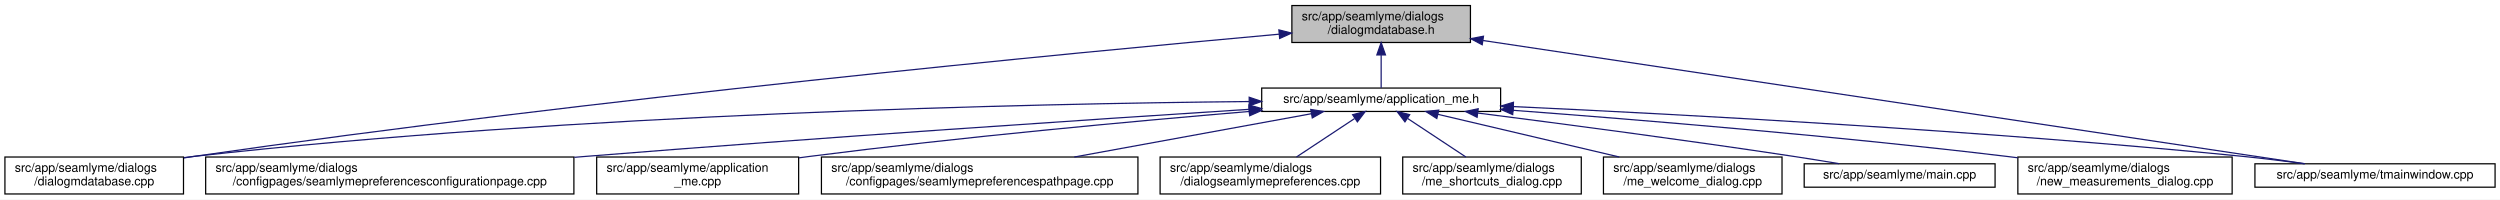
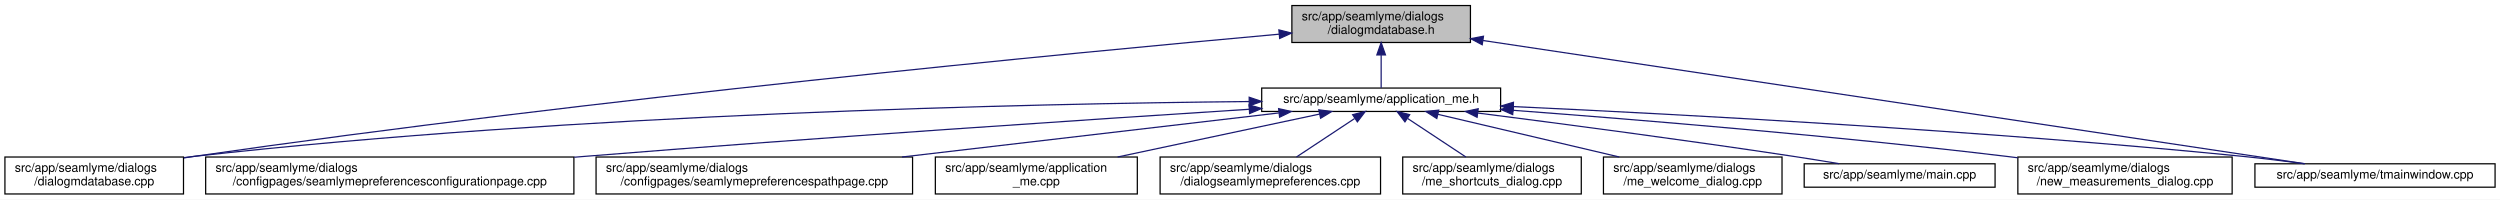
<svg xmlns="http://www.w3.org/2000/svg" xmlns:xlink="http://www.w3.org/1999/xlink" width="2030pt" height="162pt" viewBox="0.00 0.00 2030.00 162.00">
  <g id="graph0" class="graph" transform="scale(1 1) rotate(0) translate(4 158)">
    <polygon fill="white" stroke="transparent" points="-4,4 -4,-158 2026,-158 2026,4 -4,4" />
    <g id="node1" class="node">
      <g id="a_node1">
        <a xlink:title=" ">
          <polygon fill="#bfbfbf" stroke="black" points="1045,-123.5 1045,-153.5 1190,-153.5 1190,-123.5 1045,-123.5" />
          <text text-anchor="start" x="1053" y="-141.5" font-family="Helvetica,sans-Serif" font-size="10.00">src/app/seamlyme/dialogs</text>
          <text text-anchor="middle" x="1117.5" y="-130.5" font-family="Helvetica,sans-Serif" font-size="10.00">/dialogmdatabase.h</text>
        </a>
      </g>
    </g>
    <g id="node2" class="node">
      <g id="a_node2">
        <a xlink:href="../../d1/da2/application__me_8h.html" target="_top" xlink:title=" ">
          <polygon fill="white" stroke="black" points="1020.5,-67.5 1020.5,-86.5 1214.5,-86.5 1214.5,-67.5 1020.5,-67.5" />
          <text text-anchor="middle" x="1117.5" y="-74.5" font-family="Helvetica,sans-Serif" font-size="10.00">src/app/seamlyme/application_me.h</text>
        </a>
      </g>
    </g>
    <g id="edge1" class="edge">
      <path fill="none" stroke="midnightblue" d="M1117.5,-113.29C1117.5,-103.86 1117.5,-93.65 1117.5,-86.66" />
      <polygon fill="midnightblue" stroke="midnightblue" points="1114,-113.4 1117.5,-123.4 1121,-113.4 1114,-113.4" />
    </g>
    <g id="node6" class="node">
      <g id="a_node6">
        <a xlink:href="../../d1/d42/dialogmdatabase_8cpp.html" target="_top" xlink:title=" ">
          <polygon fill="white" stroke="black" points="0,-0.5 0,-30.5 145,-30.5 145,-0.5 0,-0.5" />
          <text text-anchor="start" x="8" y="-18.5" font-family="Helvetica,sans-Serif" font-size="10.00">src/app/seamlyme/dialogs</text>
          <text text-anchor="middle" x="72.5" y="-7.5" font-family="Helvetica,sans-Serif" font-size="10.00">/dialogmdatabase.cpp</text>
        </a>
      </g>
    </g>
    <g id="edge12" class="edge">
      <path fill="none" stroke="midnightblue" d="M1034.53,-130.23C867.37,-115.15 478.33,-77.96 153.5,-31 150.81,-30.61 148.08,-30.2 145.32,-29.77" />
      <polygon fill="midnightblue" stroke="midnightblue" points="1034.46,-133.73 1044.73,-131.14 1035.08,-126.76 1034.46,-133.73" />
    </g>
    <g id="node12" class="node">
      <g id="a_node12">
        <a xlink:href="../../dc/de1/tmainwindow_8cpp.html" target="_top" xlink:title=" ">
          <polygon fill="white" stroke="black" points="1827,-6 1827,-25 2022,-25 2022,-6 1827,-6" />
          <text text-anchor="middle" x="1924.5" y="-13" font-family="Helvetica,sans-Serif" font-size="10.00">src/app/seamlyme/tmainwindow.cpp</text>
        </a>
      </g>
    </g>
    <g id="edge13" class="edge">
      <path fill="none" stroke="midnightblue" d="M1200.22,-125.1C1364.33,-100.49 1727.29,-46.07 1867.59,-25.03" />
      <polygon fill="midnightblue" stroke="midnightblue" points="1199.55,-121.66 1190.18,-126.6 1200.59,-128.58 1199.55,-121.66" />
    </g>
    <g id="node3" class="node">
      <g id="a_node3">
        <a xlink:href="../../d9/d23/seamlymepreferencesconfigurationpage_8cpp.html" target="_top" xlink:title=" ">
          <polygon fill="white" stroke="black" points="163,-0.5 163,-30.5 462,-30.5 462,-0.5 163,-0.5" />
          <text text-anchor="start" x="171" y="-18.5" font-family="Helvetica,sans-Serif" font-size="10.00">src/app/seamlyme/dialogs</text>
          <text text-anchor="middle" x="312.5" y="-7.5" font-family="Helvetica,sans-Serif" font-size="10.00">/configpages/seamlymepreferencesconfigurationpage.cpp</text>
        </a>
      </g>
    </g>
    <g id="edge2" class="edge">
-       <path fill="none" stroke="midnightblue" d="M1010.11,-69.22C881.88,-60.97 660.94,-46.23 471.5,-31 468.46,-30.76 465.39,-30.51 462.29,-30.25" />
-       <polygon fill="midnightblue" stroke="midnightblue" points="1010.12,-72.73 1020.32,-69.88 1010.57,-65.75 1010.12,-72.73" />
+       <path fill="none" stroke="midnightblue" d="M1010.22,-69.27C881.83,-61.04 660.36,-46.31 470.5,-31 467.75,-30.78 464.98,-30.55 462.19,-30.32" />
+       <polygon fill="midnightblue" stroke="midnightblue" points="1010.24,-72.77 1020.44,-69.92 1010.69,-65.79 1010.24,-72.77" />
    </g>
    <g id="node4" class="node">
      <g id="a_node4">
-         <a xlink:href="../../d8/dd0/application__me_8cpp.html" target="_top" xlink:title=" ">
-           <polygon fill="white" stroke="black" points="480.5,-0.5 480.5,-30.5 644.5,-30.5 644.5,-0.5 480.5,-0.5" />
-           <text text-anchor="start" x="488.5" y="-18.5" font-family="Helvetica,sans-Serif" font-size="10.00">src/app/seamlyme/application</text>
-           <text text-anchor="middle" x="562.5" y="-7.5" font-family="Helvetica,sans-Serif" font-size="10.00">_me.cpp</text>
+         <a xlink:href="../../d8/dcc/seamlymepreferencespathpage_8cpp.html" target="_top" xlink:title=" ">
+           <polygon fill="white" stroke="black" points="480,-0.5 480,-30.5 737,-30.5 737,-0.5 480,-0.5" />
+           <text text-anchor="start" x="488" y="-18.5" font-family="Helvetica,sans-Serif" font-size="10.00">src/app/seamlyme/dialogs</text>
+           <text text-anchor="middle" x="608.5" y="-7.5" font-family="Helvetica,sans-Serif" font-size="10.00">/configpages/seamlymepreferencespathpage.cpp</text>
        </a>
      </g>
    </g>
    <g id="edge3" class="edge">
-       <path fill="none" stroke="midnightblue" d="M1010.33,-67.48C916.15,-59.55 775.49,-46.62 653.5,-31 650.64,-30.63 647.74,-30.25 644.81,-29.85" />
-       <polygon fill="midnightblue" stroke="midnightblue" points="1010.18,-70.98 1020.44,-68.33 1010.77,-64.01 1010.18,-70.98" />
+       <path fill="none" stroke="midnightblue" d="M1034.42,-66.29C951.31,-56.57 822.64,-41.53 728.46,-30.52" />
+       <polygon fill="midnightblue" stroke="midnightblue" points="1034.23,-69.79 1044.57,-67.48 1035.05,-62.84 1034.23,-69.79" />
    </g>
    <g id="node5" class="node">
      <g id="a_node5">
-         <a xlink:href="../../d8/dcc/seamlymepreferencespathpage_8cpp.html" target="_top" xlink:title=" ">
-           <polygon fill="white" stroke="black" points="663,-0.5 663,-30.5 920,-30.5 920,-0.5 663,-0.5" />
-           <text text-anchor="start" x="671" y="-18.5" font-family="Helvetica,sans-Serif" font-size="10.00">src/app/seamlyme/dialogs</text>
-           <text text-anchor="middle" x="791.5" y="-7.5" font-family="Helvetica,sans-Serif" font-size="10.00">/configpages/seamlymepreferencespathpage.cpp</text>
+         <a xlink:href="../../d8/dd0/application__me_8cpp.html" target="_top" xlink:title=" ">
+           <polygon fill="white" stroke="black" points="755.5,-0.5 755.5,-30.5 919.5,-30.5 919.5,-0.5 755.5,-0.5" />
+           <text text-anchor="start" x="763.5" y="-18.5" font-family="Helvetica,sans-Serif" font-size="10.00">src/app/seamlyme/application</text>
+           <text text-anchor="middle" x="837.5" y="-7.5" font-family="Helvetica,sans-Serif" font-size="10.00">_me.cpp</text>
        </a>
      </g>
    </g>
    <g id="edge4" class="edge">
-       <path fill="none" stroke="midnightblue" d="M1060.84,-65.66C1007.55,-55.93 927.36,-41.3 868.33,-30.52" />
-       <polygon fill="midnightblue" stroke="midnightblue" points="1060.33,-69.12 1070.79,-67.48 1061.58,-62.24 1060.33,-69.12" />
+       <path fill="none" stroke="midnightblue" d="M1067.4,-65.35C1021.63,-55.63 953.66,-41.18 903.49,-30.52" />
+       <polygon fill="midnightblue" stroke="midnightblue" points="1066.87,-68.82 1077.38,-67.48 1068.33,-61.97 1066.87,-68.82" />
    </g>
    <g id="edge5" class="edge">
      <path fill="none" stroke="midnightblue" d="M1010.19,-75.55C831.8,-73.79 463.21,-65.8 153.5,-31 150.8,-30.7 148.06,-30.36 145.29,-29.99" />
      <polygon fill="midnightblue" stroke="midnightblue" points="1010.33,-79.05 1020.36,-75.65 1010.4,-72.05 1010.33,-79.05" />
    </g>
    <g id="node7" class="node">
      <g id="a_node7">
        <a xlink:href="../../dd/db1/dialogseamlymepreferences_8cpp.html" target="_top" xlink:title=" ">
          <polygon fill="white" stroke="black" points="938,-0.5 938,-30.5 1117,-30.5 1117,-0.5 938,-0.5" />
          <text text-anchor="start" x="946" y="-18.5" font-family="Helvetica,sans-Serif" font-size="10.00">src/app/seamlyme/dialogs</text>
          <text text-anchor="middle" x="1027.5" y="-7.5" font-family="Helvetica,sans-Serif" font-size="10.00">/dialogseamlymepreferences.cpp</text>
        </a>
      </g>
    </g>
    <g id="edge6" class="edge">
      <path fill="none" stroke="midnightblue" d="M1095.93,-61.74C1081.62,-52.28 1062.94,-39.93 1048.71,-30.52" />
      <polygon fill="midnightblue" stroke="midnightblue" points="1094.33,-64.88 1104.61,-67.48 1098.19,-59.04 1094.33,-64.88" />
    </g>
    <g id="node8" class="node">
      <g id="a_node8">
        <a xlink:href="../../d6/d8e/me__shortcuts__dialog_8cpp.html" target="_top" xlink:title=" ">
          <polygon fill="white" stroke="black" points="1135,-0.5 1135,-30.5 1280,-30.5 1280,-0.5 1135,-0.5" />
          <text text-anchor="start" x="1143" y="-18.5" font-family="Helvetica,sans-Serif" font-size="10.00">src/app/seamlyme/dialogs</text>
          <text text-anchor="middle" x="1207.5" y="-7.5" font-family="Helvetica,sans-Serif" font-size="10.00">/me_shortcuts_dialog.cpp</text>
        </a>
      </g>
    </g>
    <g id="edge7" class="edge">
      <path fill="none" stroke="midnightblue" d="M1139.07,-61.74C1153.38,-52.28 1172.06,-39.93 1186.29,-30.52" />
      <polygon fill="midnightblue" stroke="midnightblue" points="1136.81,-59.04 1130.39,-67.48 1140.67,-64.88 1136.81,-59.04" />
    </g>
    <g id="node9" class="node">
      <g id="a_node9">
        <a xlink:href="../../dc/d74/me__welcome__dialog_8cpp.html" target="_top" xlink:title=" ">
          <polygon fill="white" stroke="black" points="1298,-0.5 1298,-30.5 1443,-30.5 1443,-0.5 1298,-0.5" />
          <text text-anchor="start" x="1306" y="-18.5" font-family="Helvetica,sans-Serif" font-size="10.00">src/app/seamlyme/dialogs</text>
          <text text-anchor="middle" x="1370.5" y="-7.5" font-family="Helvetica,sans-Serif" font-size="10.00">/me_welcome_dialog.cpp</text>
        </a>
      </g>
    </g>
    <g id="edge8" class="edge">
      <path fill="none" stroke="midnightblue" d="M1163.55,-65.17C1204.89,-55.45 1265.82,-41.12 1310.87,-30.52" />
      <polygon fill="midnightblue" stroke="midnightblue" points="1162.68,-61.78 1153.75,-67.48 1164.28,-68.59 1162.68,-61.78" />
    </g>
    <g id="node10" class="node">
      <g id="a_node10">
        <a xlink:href="../../db/de0/app_2seamlyme_2main_8cpp.html" target="_top" xlink:title=" ">
          <polygon fill="white" stroke="black" points="1461,-6 1461,-25 1616,-25 1616,-6 1461,-6" />
          <text text-anchor="middle" x="1538.5" y="-13" font-family="Helvetica,sans-Serif" font-size="10.00">src/app/seamlyme/main.cpp</text>
        </a>
      </g>
    </g>
    <g id="edge9" class="edge">
      <path fill="none" stroke="midnightblue" d="M1196.13,-66.19C1264.08,-57.54 1364.89,-44.27 1452.5,-31 1464.48,-29.19 1477.37,-27.09 1489.43,-25.07" />
      <polygon fill="midnightblue" stroke="midnightblue" points="1195.4,-62.76 1185.93,-67.49 1196.29,-69.7 1195.4,-62.76" />
    </g>
    <g id="node11" class="node">
      <g id="a_node11">
        <a xlink:href="../../d7/d31/new__measurements__dialog_8cpp.html" target="_top" xlink:title=" ">
          <polygon fill="white" stroke="black" points="1634.5,-0.5 1634.5,-30.5 1808.5,-30.5 1808.5,-0.5 1634.5,-0.5" />
          <text text-anchor="start" x="1642.5" y="-18.5" font-family="Helvetica,sans-Serif" font-size="10.00">src/app/seamlyme/dialogs</text>
          <text text-anchor="middle" x="1721.5" y="-7.5" font-family="Helvetica,sans-Serif" font-size="10.00">/new_measurements_dialog.cpp</text>
        </a>
      </g>
    </g>
    <g id="edge10" class="edge">
      <path fill="none" stroke="midnightblue" d="M1224.69,-68.43C1327.64,-60.71 1487.46,-47.52 1625.5,-31 1628.43,-30.65 1631.41,-30.28 1634.41,-29.89" />
      <polygon fill="midnightblue" stroke="midnightblue" points="1224.31,-64.95 1214.6,-69.18 1224.83,-71.93 1224.31,-64.95" />
    </g>
    <g id="edge11" class="edge">
      <path fill="none" stroke="midnightblue" d="M1224.9,-71.45C1362.45,-65.08 1608.11,-51.89 1817.5,-31 1833.64,-29.39 1851.08,-27.21 1867.11,-25.04" />
      <polygon fill="midnightblue" stroke="midnightblue" points="1224.61,-67.96 1214.78,-71.92 1224.93,-74.95 1224.61,-67.96" />
    </g>
  </g>
</svg>
